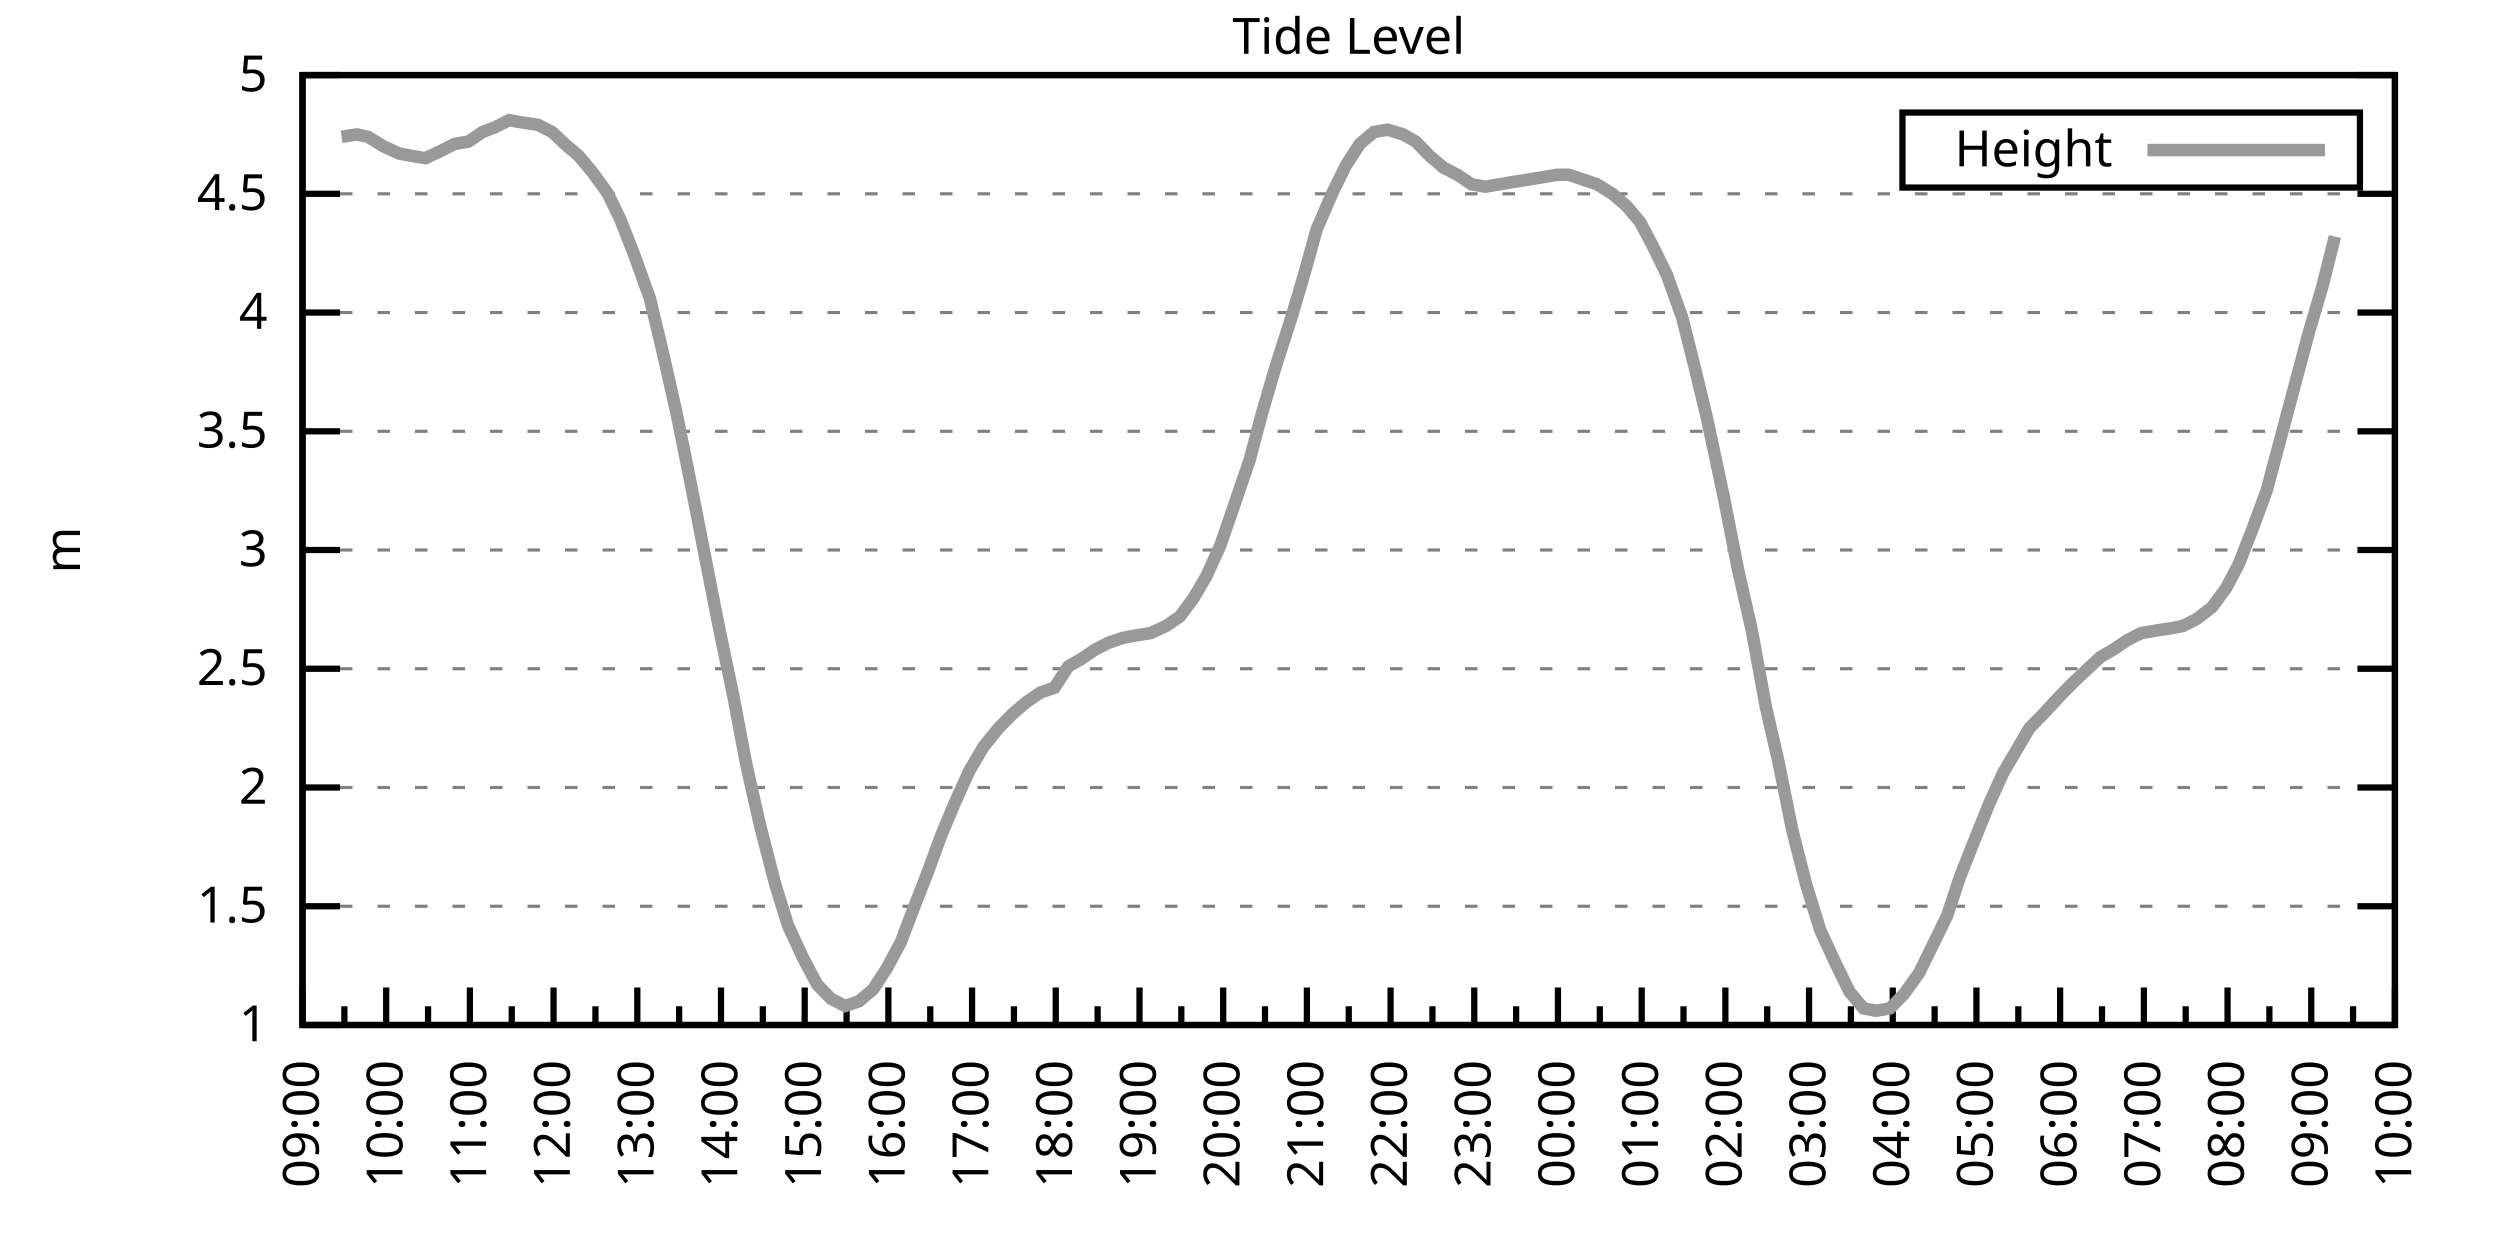
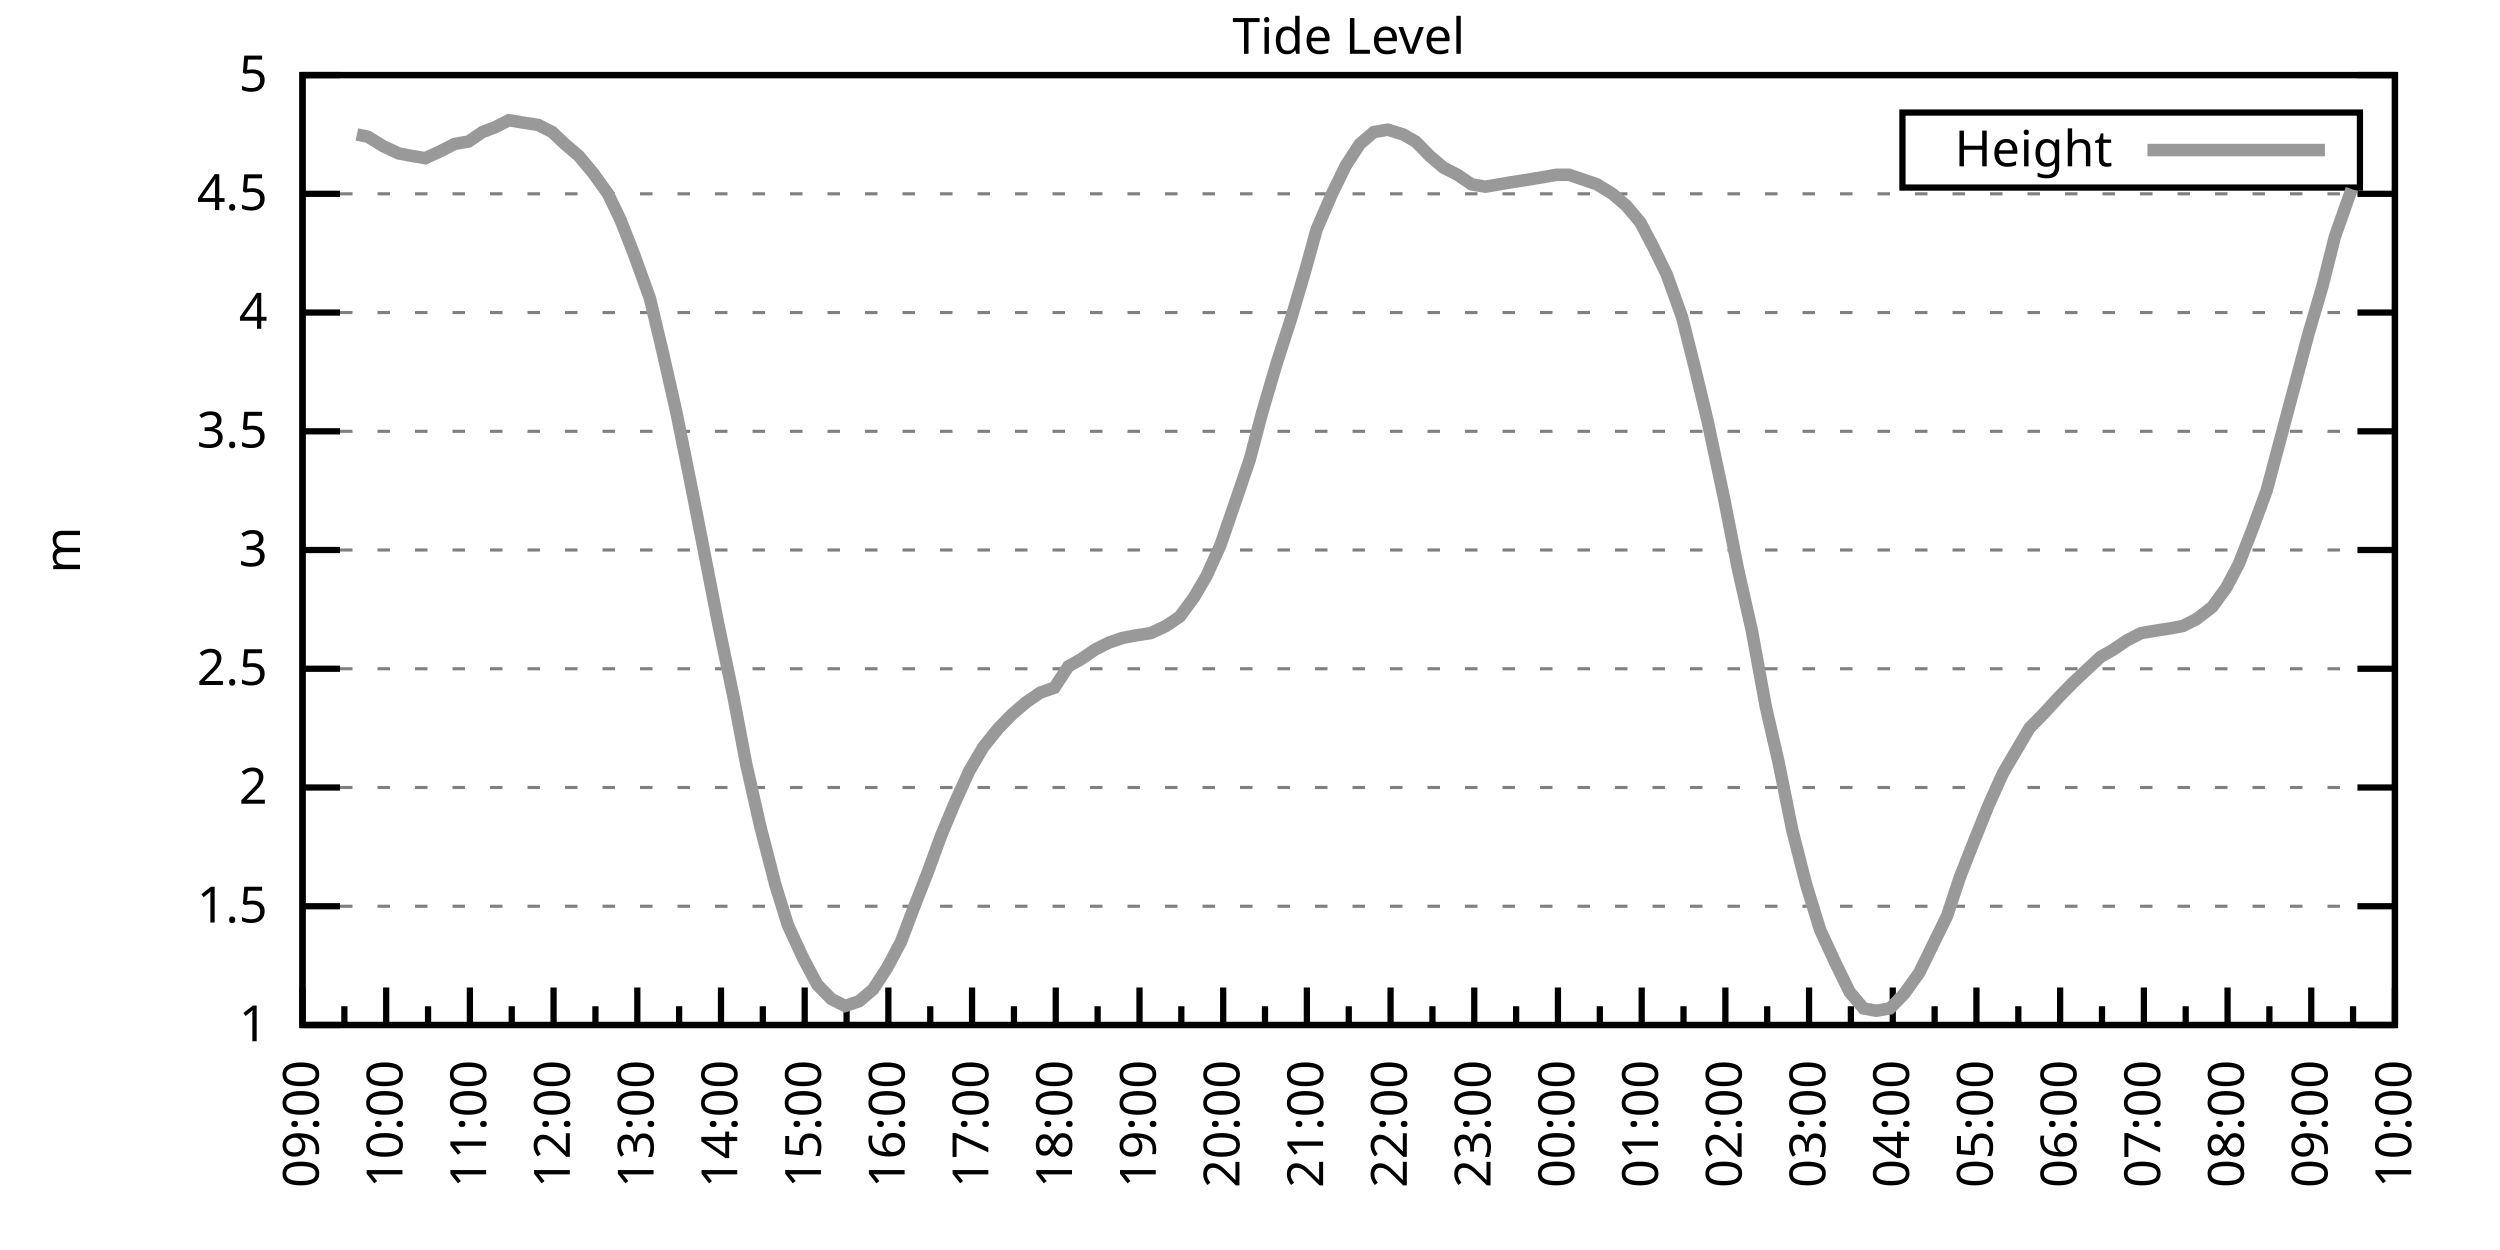
<svg xmlns="http://www.w3.org/2000/svg" xmlns:xlink="http://www.w3.org/1999/xlink" width="400" height="200" viewBox="0 0 400 200">
  <g id="gnuplot_canvas">
    <rect x="0" y="0" width="400" height="200" fill="none" />
    <defs>
      <circle id="gpDot" r="0.5" stroke-width="0.5" stroke="currentColor" />
      <path id="gpPt0" stroke-width="0.333" stroke="currentColor" d="M-1,0 h2 M0,-1 v2" />
      <path id="gpPt1" stroke-width="0.333" stroke="currentColor" d="M-1,-1 L1,1 M1,-1 L-1,1" />
      <path id="gpPt2" stroke-width="0.333" stroke="currentColor" d="M-1,0 L1,0 M0,-1 L0,1 M-1,-1 L1,1 M-1,1 L1,-1" />
      <rect id="gpPt3" stroke-width="0.333" stroke="currentColor" x="-1" y="-1" width="2" height="2" />
      <rect id="gpPt4" stroke-width="0.333" stroke="currentColor" fill="currentColor" x="-1" y="-1" width="2" height="2" />
      <circle id="gpPt5" stroke-width="0.333" stroke="currentColor" cx="0" cy="0" r="1" />
      <use xlink:href="#gpPt5" id="gpPt6" fill="currentColor" stroke="none" />
      <path id="gpPt7" stroke-width="0.333" stroke="currentColor" d="M0,-1.33 L-1.33,0.67 L1.33,0.67 z" />
      <use xlink:href="#gpPt7" id="gpPt8" fill="currentColor" stroke="none" />
      <use xlink:href="#gpPt7" id="gpPt9" stroke="currentColor" transform="rotate(180)" />
      <use xlink:href="#gpPt9" id="gpPt10" fill="currentColor" stroke="none" />
      <use xlink:href="#gpPt3" id="gpPt11" stroke="currentColor" transform="rotate(45)" />
      <use xlink:href="#gpPt11" id="gpPt12" fill="currentColor" stroke="none" />
      <path id="gpPt13" stroke-width="0.333" stroke="currentColor" d="M0,1.330 L1.265,0.411 L0.782,-1.067 L-0.782,-1.076 L-1.265,0.411 z" />
      <use xlink:href="#gpPt13" id="gpPt14" fill="currentColor" stroke="none" />
      <filter id="textbox" filterUnits="objectBoundingBox" x="0" y="0" height="1" width="1">
        <feFlood flood-color="white" flood-opacity="1" result="bgnd" />
        <feComposite in="SourceGraphic" in2="bgnd" operator="atop" />
      </filter>
      <filter id="greybox" filterUnits="objectBoundingBox" x="0" y="0" height="1" width="1">
        <feFlood flood-color="lightgrey" flood-opacity="1" result="grey" />
        <feComposite in="SourceGraphic" in2="grey" operator="atop" />
      </filter>
    </defs>
    <g fill="none" color="white" stroke="currentColor" stroke-width="1.00" stroke-linecap="butt" stroke-linejoin="miter">
</g>
    <g fill="none" color="black" stroke="currentColor" stroke-width="1.00" stroke-linecap="butt" stroke-linejoin="miter">
      <g stroke="none" shape-rendering="crispEdges">
        <polygon fill="rgb(255, 255, 255)" points="48.40,164.00 383.18,164.00 383.18,12.02 48.40,12.02 " />
      </g>
    </g>
    <g fill="none" color="black" stroke="currentColor" stroke-width="1.00" stroke-linecap="butt" stroke-linejoin="miter">
</g>
    <g fill="none" color="black" stroke="black" stroke-width="0.50" stroke-linecap="butt" stroke-linejoin="miter">
</g>
    <g fill="none" color="gray" stroke="currentColor" stroke-width="0.50" stroke-linecap="butt" stroke-linejoin="miter">
      <path stroke="gray" stroke-dasharray="2,4" class="gridline" d="M48.40,164.00 L383.19,164.00  " />
    </g>
    <g fill="none" color="gray" stroke="gray" stroke-width="1.00" stroke-linecap="butt" stroke-linejoin="miter">
</g>
    <g fill="none" color="black" stroke="currentColor" stroke-width="1.00" stroke-linecap="butt" stroke-linejoin="miter">
      <path stroke="black" d="M48.40,164.00 L54.40,164.00 M383.19,164.00 L377.19,164.00  " />
      <g transform="translate(42.80,166.60)" stroke="none" fill="black" font-family="Sans" font-size="8.00" text-anchor="end">
        <text>
          <tspan font-family="Sans"> 1</tspan>
        </text>
      </g>
    </g>
    <g fill="none" color="black" stroke="currentColor" stroke-width="1.00" stroke-linecap="butt" stroke-linejoin="miter">
</g>
    <g fill="none" color="black" stroke="black" stroke-width="0.50" stroke-linecap="butt" stroke-linejoin="miter">
</g>
    <g fill="none" color="gray" stroke="currentColor" stroke-width="0.50" stroke-linecap="butt" stroke-linejoin="miter">
      <path stroke="gray" stroke-dasharray="2,4" class="gridline" d="M48.40,145.00 L383.19,145.00  " />
    </g>
    <g fill="none" color="gray" stroke="gray" stroke-width="1.00" stroke-linecap="butt" stroke-linejoin="miter">
</g>
    <g fill="none" color="black" stroke="currentColor" stroke-width="1.00" stroke-linecap="butt" stroke-linejoin="miter">
      <path stroke="black" d="M48.40,145.00 L54.40,145.00 M383.19,145.00 L377.19,145.00  " />
      <g transform="translate(42.80,147.60)" stroke="none" fill="black" font-family="Sans" font-size="8.00" text-anchor="end">
        <text>
          <tspan font-family="Sans"> 1.5</tspan>
        </text>
      </g>
    </g>
    <g fill="none" color="black" stroke="currentColor" stroke-width="1.00" stroke-linecap="butt" stroke-linejoin="miter">
</g>
    <g fill="none" color="black" stroke="black" stroke-width="0.50" stroke-linecap="butt" stroke-linejoin="miter">
</g>
    <g fill="none" color="gray" stroke="currentColor" stroke-width="0.50" stroke-linecap="butt" stroke-linejoin="miter">
      <path stroke="gray" stroke-dasharray="2,4" class="gridline" d="M48.40,126.00 L383.19,126.00  " />
    </g>
    <g fill="none" color="gray" stroke="gray" stroke-width="1.00" stroke-linecap="butt" stroke-linejoin="miter">
</g>
    <g fill="none" color="black" stroke="currentColor" stroke-width="1.00" stroke-linecap="butt" stroke-linejoin="miter">
      <path stroke="black" d="M48.40,126.00 L54.40,126.00 M383.19,126.00 L377.19,126.00  " />
      <g transform="translate(42.80,128.60)" stroke="none" fill="black" font-family="Sans" font-size="8.00" text-anchor="end">
        <text>
          <tspan font-family="Sans"> 2</tspan>
        </text>
      </g>
    </g>
    <g fill="none" color="black" stroke="currentColor" stroke-width="1.00" stroke-linecap="butt" stroke-linejoin="miter">
</g>
    <g fill="none" color="black" stroke="black" stroke-width="0.50" stroke-linecap="butt" stroke-linejoin="miter">
</g>
    <g fill="none" color="gray" stroke="currentColor" stroke-width="0.50" stroke-linecap="butt" stroke-linejoin="miter">
      <path stroke="gray" stroke-dasharray="2,4" class="gridline" d="M48.40,107.00 L383.19,107.00  " />
    </g>
    <g fill="none" color="gray" stroke="gray" stroke-width="1.00" stroke-linecap="butt" stroke-linejoin="miter">
</g>
    <g fill="none" color="black" stroke="currentColor" stroke-width="1.00" stroke-linecap="butt" stroke-linejoin="miter">
      <path stroke="black" d="M48.40,107.00 L54.40,107.00 M383.19,107.00 L377.19,107.00  " />
      <g transform="translate(42.80,109.60)" stroke="none" fill="black" font-family="Sans" font-size="8.00" text-anchor="end">
        <text>
          <tspan font-family="Sans"> 2.5</tspan>
        </text>
      </g>
    </g>
    <g fill="none" color="black" stroke="currentColor" stroke-width="1.00" stroke-linecap="butt" stroke-linejoin="miter">
</g>
    <g fill="none" color="black" stroke="black" stroke-width="0.50" stroke-linecap="butt" stroke-linejoin="miter">
</g>
    <g fill="none" color="gray" stroke="currentColor" stroke-width="0.50" stroke-linecap="butt" stroke-linejoin="miter">
      <path stroke="gray" stroke-dasharray="2,4" class="gridline" d="M48.40,88.00 L383.19,88.00  " />
    </g>
    <g fill="none" color="gray" stroke="gray" stroke-width="1.00" stroke-linecap="butt" stroke-linejoin="miter">
</g>
    <g fill="none" color="black" stroke="currentColor" stroke-width="1.00" stroke-linecap="butt" stroke-linejoin="miter">
      <path stroke="black" d="M48.40,88.00 L54.40,88.00 M383.19,88.00 L377.19,88.00  " />
      <g transform="translate(42.80,90.60)" stroke="none" fill="black" font-family="Sans" font-size="8.00" text-anchor="end">
        <text>
          <tspan font-family="Sans"> 3</tspan>
        </text>
      </g>
    </g>
    <g fill="none" color="black" stroke="currentColor" stroke-width="1.00" stroke-linecap="butt" stroke-linejoin="miter">
</g>
    <g fill="none" color="black" stroke="black" stroke-width="0.50" stroke-linecap="butt" stroke-linejoin="miter">
</g>
    <g fill="none" color="gray" stroke="currentColor" stroke-width="0.50" stroke-linecap="butt" stroke-linejoin="miter">
      <path stroke="gray" stroke-dasharray="2,4" class="gridline" d="M48.40,69.01 L383.19,69.01  " />
    </g>
    <g fill="none" color="gray" stroke="gray" stroke-width="1.00" stroke-linecap="butt" stroke-linejoin="miter">
</g>
    <g fill="none" color="black" stroke="currentColor" stroke-width="1.00" stroke-linecap="butt" stroke-linejoin="miter">
      <path stroke="black" d="M48.40,69.01 L54.40,69.01 M383.19,69.01 L377.19,69.01  " />
      <g transform="translate(42.80,71.61)" stroke="none" fill="black" font-family="Sans" font-size="8.00" text-anchor="end">
        <text>
          <tspan font-family="Sans"> 3.5</tspan>
        </text>
      </g>
    </g>
    <g fill="none" color="black" stroke="currentColor" stroke-width="1.00" stroke-linecap="butt" stroke-linejoin="miter">
</g>
    <g fill="none" color="black" stroke="black" stroke-width="0.50" stroke-linecap="butt" stroke-linejoin="miter">
</g>
    <g fill="none" color="gray" stroke="currentColor" stroke-width="0.50" stroke-linecap="butt" stroke-linejoin="miter">
      <path stroke="gray" stroke-dasharray="2,4" class="gridline" d="M48.40,50.01 L383.19,50.01  " />
    </g>
    <g fill="none" color="gray" stroke="gray" stroke-width="1.00" stroke-linecap="butt" stroke-linejoin="miter">
</g>
    <g fill="none" color="black" stroke="currentColor" stroke-width="1.00" stroke-linecap="butt" stroke-linejoin="miter">
      <path stroke="black" d="M48.40,50.01 L54.40,50.01 M383.19,50.01 L377.19,50.01  " />
      <g transform="translate(42.80,52.61)" stroke="none" fill="black" font-family="Sans" font-size="8.00" text-anchor="end">
        <text>
          <tspan font-family="Sans"> 4</tspan>
        </text>
      </g>
    </g>
    <g fill="none" color="black" stroke="currentColor" stroke-width="1.00" stroke-linecap="butt" stroke-linejoin="miter">
</g>
    <g fill="none" color="black" stroke="black" stroke-width="0.50" stroke-linecap="butt" stroke-linejoin="miter">
</g>
    <g fill="none" color="gray" stroke="currentColor" stroke-width="0.50" stroke-linecap="butt" stroke-linejoin="miter">
      <path stroke="gray" stroke-dasharray="2,4" class="gridline" d="M48.40,31.01 L383.19,31.01  " />
    </g>
    <g fill="none" color="gray" stroke="gray" stroke-width="1.00" stroke-linecap="butt" stroke-linejoin="miter">
</g>
    <g fill="none" color="black" stroke="currentColor" stroke-width="1.00" stroke-linecap="butt" stroke-linejoin="miter">
      <path stroke="black" d="M48.40,31.01 L54.40,31.01 M383.19,31.01 L377.19,31.01  " />
      <g transform="translate(42.80,33.61)" stroke="none" fill="black" font-family="Sans" font-size="8.00" text-anchor="end">
        <text>
          <tspan font-family="Sans"> 4.5</tspan>
        </text>
      </g>
    </g>
    <g fill="none" color="black" stroke="currentColor" stroke-width="1.00" stroke-linecap="butt" stroke-linejoin="miter">
</g>
    <g fill="none" color="black" stroke="black" stroke-width="0.50" stroke-linecap="butt" stroke-linejoin="miter">
</g>
    <g fill="none" color="gray" stroke="currentColor" stroke-width="0.50" stroke-linecap="butt" stroke-linejoin="miter">
      <path stroke="gray" stroke-dasharray="2,4" class="gridline" d="M48.40,12.01 L383.19,12.01  " />
    </g>
    <g fill="none" color="gray" stroke="gray" stroke-width="1.00" stroke-linecap="butt" stroke-linejoin="miter">
</g>
    <g fill="none" color="black" stroke="currentColor" stroke-width="1.00" stroke-linecap="butt" stroke-linejoin="miter">
      <path stroke="black" d="M48.40,12.01 L54.40,12.01 M383.19,12.01 L377.19,12.01  " />
      <g transform="translate(42.80,14.61)" stroke="none" fill="black" font-family="Sans" font-size="8.00" text-anchor="end">
        <text>
          <tspan font-family="Sans"> 5</tspan>
        </text>
      </g>
    </g>
    <g fill="none" color="black" stroke="currentColor" stroke-width="1.00" stroke-linecap="butt" stroke-linejoin="miter">
      <path stroke="black" d="M48.40,164.00 L48.40,158.00  " />
      <g transform="translate(51.00,169.60) rotate(270)" stroke="none" fill="black" font-family="Sans" font-size="8.00" text-anchor="end">
        <text>
          <tspan font-family="Sans">09:00</tspan>
        </text>
      </g>
    </g>
    <g fill="none" color="black" stroke="currentColor" stroke-width="1.00" stroke-linecap="butt" stroke-linejoin="miter">
      <path stroke="black" d="M55.10,164.00 L55.10,161.00 M61.79,164.00 L61.79,158.00  " />
      <g transform="translate(64.39,169.60) rotate(270)" stroke="none" fill="black" font-family="Sans" font-size="8.00" text-anchor="end">
        <text>
          <tspan font-family="Sans">10:00</tspan>
        </text>
      </g>
    </g>
    <g fill="none" color="black" stroke="currentColor" stroke-width="1.00" stroke-linecap="butt" stroke-linejoin="miter">
      <path stroke="black" d="M68.49,164.00 L68.49,161.00 M75.18,164.00 L75.18,158.00  " />
      <g transform="translate(77.78,169.60) rotate(270)" stroke="none" fill="black" font-family="Sans" font-size="8.00" text-anchor="end">
        <text>
          <tspan font-family="Sans">11:00</tspan>
        </text>
      </g>
    </g>
    <g fill="none" color="black" stroke="currentColor" stroke-width="1.00" stroke-linecap="butt" stroke-linejoin="miter">
      <path stroke="black" d="M81.88,164.00 L81.88,161.00 M88.57,164.00 L88.57,158.00  " />
      <g transform="translate(91.17,169.60) rotate(270)" stroke="none" fill="black" font-family="Sans" font-size="8.00" text-anchor="end">
        <text>
          <tspan font-family="Sans">12:00</tspan>
        </text>
      </g>
    </g>
    <g fill="none" color="black" stroke="currentColor" stroke-width="1.00" stroke-linecap="butt" stroke-linejoin="miter">
      <path stroke="black" d="M95.27,164.00 L95.27,161.00 M101.97,164.00 L101.97,158.00  " />
      <g transform="translate(104.57,169.60) rotate(270)" stroke="none" fill="black" font-family="Sans" font-size="8.00" text-anchor="end">
        <text>
          <tspan font-family="Sans">13:00</tspan>
        </text>
      </g>
    </g>
    <g fill="none" color="black" stroke="currentColor" stroke-width="1.00" stroke-linecap="butt" stroke-linejoin="miter">
      <path stroke="black" d="M108.66,164.00 L108.66,161.00 M115.36,164.00 L115.36,158.00  " />
      <g transform="translate(117.96,169.60) rotate(270)" stroke="none" fill="black" font-family="Sans" font-size="8.00" text-anchor="end">
        <text>
          <tspan font-family="Sans">14:00</tspan>
        </text>
      </g>
    </g>
    <g fill="none" color="black" stroke="currentColor" stroke-width="1.00" stroke-linecap="butt" stroke-linejoin="miter">
      <path stroke="black" d="M122.05,164.00 L122.05,161.00 M128.75,164.00 L128.75,158.00  " />
      <g transform="translate(131.35,169.60) rotate(270)" stroke="none" fill="black" font-family="Sans" font-size="8.00" text-anchor="end">
        <text>
          <tspan font-family="Sans">15:00</tspan>
        </text>
      </g>
    </g>
    <g fill="none" color="black" stroke="currentColor" stroke-width="1.00" stroke-linecap="butt" stroke-linejoin="miter">
      <path stroke="black" d="M135.45,164.00 L135.45,161.00 M142.14,164.00 L142.14,158.00  " />
      <g transform="translate(144.74,169.60) rotate(270)" stroke="none" fill="black" font-family="Sans" font-size="8.00" text-anchor="end">
        <text>
          <tspan font-family="Sans">16:00</tspan>
        </text>
      </g>
    </g>
    <g fill="none" color="black" stroke="currentColor" stroke-width="1.00" stroke-linecap="butt" stroke-linejoin="miter">
      <path stroke="black" d="M148.84,164.00 L148.84,161.00 M155.53,164.00 L155.53,158.00  " />
      <g transform="translate(158.13,169.60) rotate(270)" stroke="none" fill="black" font-family="Sans" font-size="8.00" text-anchor="end">
        <text>
          <tspan font-family="Sans">17:00</tspan>
        </text>
      </g>
    </g>
    <g fill="none" color="black" stroke="currentColor" stroke-width="1.00" stroke-linecap="butt" stroke-linejoin="miter">
      <path stroke="black" d="M162.23,164.00 L162.23,161.00 M168.92,164.00 L168.92,158.00  " />
      <g transform="translate(171.52,169.60) rotate(270)" stroke="none" fill="black" font-family="Sans" font-size="8.00" text-anchor="end">
        <text>
          <tspan font-family="Sans">18:00</tspan>
        </text>
      </g>
    </g>
    <g fill="none" color="black" stroke="currentColor" stroke-width="1.00" stroke-linecap="butt" stroke-linejoin="miter">
      <path stroke="black" d="M175.62,164.00 L175.62,161.00 M182.32,164.00 L182.32,158.00  " />
      <g transform="translate(184.92,169.60) rotate(270)" stroke="none" fill="black" font-family="Sans" font-size="8.00" text-anchor="end">
        <text>
          <tspan font-family="Sans">19:00</tspan>
        </text>
      </g>
    </g>
    <g fill="none" color="black" stroke="currentColor" stroke-width="1.00" stroke-linecap="butt" stroke-linejoin="miter">
      <path stroke="black" d="M189.01,164.00 L189.01,161.00 M195.71,164.00 L195.71,158.00  " />
      <g transform="translate(198.31,169.60) rotate(270)" stroke="none" fill="black" font-family="Sans" font-size="8.00" text-anchor="end">
        <text>
          <tspan font-family="Sans">20:00</tspan>
        </text>
      </g>
    </g>
    <g fill="none" color="black" stroke="currentColor" stroke-width="1.00" stroke-linecap="butt" stroke-linejoin="miter">
      <path stroke="black" d="M202.40,164.00 L202.40,161.00 M209.10,164.00 L209.10,158.00  " />
      <g transform="translate(211.70,169.60) rotate(270)" stroke="none" fill="black" font-family="Sans" font-size="8.00" text-anchor="end">
        <text>
          <tspan font-family="Sans">21:00</tspan>
        </text>
      </g>
    </g>
    <g fill="none" color="black" stroke="currentColor" stroke-width="1.00" stroke-linecap="butt" stroke-linejoin="miter">
      <path stroke="black" d="M215.80,164.00 L215.80,161.00 M222.49,164.00 L222.49,158.00  " />
      <g transform="translate(225.09,169.60) rotate(270)" stroke="none" fill="black" font-family="Sans" font-size="8.00" text-anchor="end">
        <text>
          <tspan font-family="Sans">22:00</tspan>
        </text>
      </g>
    </g>
    <g fill="none" color="black" stroke="currentColor" stroke-width="1.00" stroke-linecap="butt" stroke-linejoin="miter">
      <path stroke="black" d="M229.19,164.00 L229.19,161.00 M235.88,164.00 L235.88,158.00  " />
      <g transform="translate(238.48,169.60) rotate(270)" stroke="none" fill="black" font-family="Sans" font-size="8.00" text-anchor="end">
        <text>
          <tspan font-family="Sans">23:00</tspan>
        </text>
      </g>
    </g>
    <g fill="none" color="black" stroke="currentColor" stroke-width="1.00" stroke-linecap="butt" stroke-linejoin="miter">
      <path stroke="black" d="M242.58,164.00 L242.58,161.00 M249.27,164.00 L249.27,158.00  " />
      <g transform="translate(251.87,169.60) rotate(270)" stroke="none" fill="black" font-family="Sans" font-size="8.00" text-anchor="end">
        <text>
          <tspan font-family="Sans">00:00</tspan>
        </text>
      </g>
    </g>
    <g fill="none" color="black" stroke="currentColor" stroke-width="1.00" stroke-linecap="butt" stroke-linejoin="miter">
      <path stroke="black" d="M255.97,164.00 L255.97,161.00 M262.67,164.00 L262.67,158.00  " />
      <g transform="translate(265.27,169.60) rotate(270)" stroke="none" fill="black" font-family="Sans" font-size="8.00" text-anchor="end">
        <text>
          <tspan font-family="Sans">01:00</tspan>
        </text>
      </g>
    </g>
    <g fill="none" color="black" stroke="currentColor" stroke-width="1.00" stroke-linecap="butt" stroke-linejoin="miter">
      <path stroke="black" d="M269.36,164.00 L269.36,161.00 M276.06,164.00 L276.06,158.00  " />
      <g transform="translate(278.66,169.60) rotate(270)" stroke="none" fill="black" font-family="Sans" font-size="8.00" text-anchor="end">
        <text>
          <tspan font-family="Sans">02:00</tspan>
        </text>
      </g>
    </g>
    <g fill="none" color="black" stroke="currentColor" stroke-width="1.00" stroke-linecap="butt" stroke-linejoin="miter">
      <path stroke="black" d="M282.75,164.00 L282.75,161.00 M289.45,164.00 L289.45,158.00  " />
      <g transform="translate(292.05,169.60) rotate(270)" stroke="none" fill="black" font-family="Sans" font-size="8.00" text-anchor="end">
        <text>
          <tspan font-family="Sans">03:00</tspan>
        </text>
      </g>
    </g>
    <g fill="none" color="black" stroke="currentColor" stroke-width="1.00" stroke-linecap="butt" stroke-linejoin="miter">
      <path stroke="black" d="M296.14,164.00 L296.14,161.00 M302.84,164.00 L302.84,158.00  " />
      <g transform="translate(305.44,169.60) rotate(270)" stroke="none" fill="black" font-family="Sans" font-size="8.00" text-anchor="end">
        <text>
          <tspan font-family="Sans">04:00</tspan>
        </text>
      </g>
    </g>
    <g fill="none" color="black" stroke="currentColor" stroke-width="1.00" stroke-linecap="butt" stroke-linejoin="miter">
      <path stroke="black" d="M309.54,164.00 L309.54,161.00 M316.23,164.00 L316.23,158.00  " />
      <g transform="translate(318.83,169.60) rotate(270)" stroke="none" fill="black" font-family="Sans" font-size="8.00" text-anchor="end">
        <text>
          <tspan font-family="Sans">05:00</tspan>
        </text>
      </g>
    </g>
    <g fill="none" color="black" stroke="currentColor" stroke-width="1.00" stroke-linecap="butt" stroke-linejoin="miter">
      <path stroke="black" d="M322.93,164.00 L322.93,161.00 M329.62,164.00 L329.62,158.00  " />
      <g transform="translate(332.22,169.60) rotate(270)" stroke="none" fill="black" font-family="Sans" font-size="8.00" text-anchor="end">
        <text>
          <tspan font-family="Sans">06:00</tspan>
        </text>
      </g>
    </g>
    <g fill="none" color="black" stroke="currentColor" stroke-width="1.00" stroke-linecap="butt" stroke-linejoin="miter">
      <path stroke="black" d="M336.32,164.00 L336.32,161.00 M343.02,164.00 L343.02,158.00  " />
      <g transform="translate(345.62,169.60) rotate(270)" stroke="none" fill="black" font-family="Sans" font-size="8.00" text-anchor="end">
        <text>
          <tspan font-family="Sans">07:00</tspan>
        </text>
      </g>
    </g>
    <g fill="none" color="black" stroke="currentColor" stroke-width="1.00" stroke-linecap="butt" stroke-linejoin="miter">
      <path stroke="black" d="M349.71,164.00 L349.71,161.00 M356.41,164.00 L356.41,158.00  " />
      <g transform="translate(359.01,169.60) rotate(270)" stroke="none" fill="black" font-family="Sans" font-size="8.00" text-anchor="end">
        <text>
          <tspan font-family="Sans">08:00</tspan>
        </text>
      </g>
    </g>
    <g fill="none" color="black" stroke="currentColor" stroke-width="1.00" stroke-linecap="butt" stroke-linejoin="miter">
      <path stroke="black" d="M363.10,164.00 L363.10,161.00 M369.80,164.00 L369.80,158.00  " />
      <g transform="translate(372.40,169.60) rotate(270)" stroke="none" fill="black" font-family="Sans" font-size="8.00" text-anchor="end">
        <text>
          <tspan font-family="Sans">09:00</tspan>
        </text>
      </g>
    </g>
    <g fill="none" color="black" stroke="currentColor" stroke-width="1.00" stroke-linecap="butt" stroke-linejoin="miter">
      <path stroke="black" d="M376.49,164.00 L376.49,161.00 M383.19,164.00 L383.19,158.00  " />
      <g transform="translate(385.79,169.60) rotate(270)" stroke="none" fill="black" font-family="Sans" font-size="8.00" text-anchor="end">
        <text>
          <tspan font-family="Sans">10:00</tspan>
        </text>
      </g>
    </g>
    <g fill="none" color="black" stroke="currentColor" stroke-width="1.00" stroke-linecap="butt" stroke-linejoin="miter">
</g>
    <g fill="none" color="black" stroke="currentColor" stroke-width="1.00" stroke-linecap="butt" stroke-linejoin="miter">
      <path stroke="black" d="M48.40,12.01 L48.40,164.00 L383.19,164.00 L383.19,12.01 L48.40,12.01 Z  " />
    </g>
    <g fill="none" color="black" stroke="currentColor" stroke-width="1.00" stroke-linecap="butt" stroke-linejoin="miter">
      <g transform="translate(12.80,88.01) rotate(270)" stroke="none" fill="black" font-family="Sans" font-size="8.00" text-anchor="middle">
        <text>
          <tspan font-family="Sans">m</tspan>
        </text>
      </g>
    </g>
    <g fill="none" color="black" stroke="currentColor" stroke-width="1.00" stroke-linecap="butt" stroke-linejoin="miter">
</g>
    <g fill="none" color="black" stroke="currentColor" stroke-width="1.00" stroke-linecap="butt" stroke-linejoin="miter">
      <path stroke="black" d="M304.39,30.01 L304.39,18.01 L377.59,18.01 L377.59,30.01 L304.39,30.01 Z  " />
    </g>
    <g id="Tide_level_plot_1">
      <g fill="none" color="white" stroke="black" stroke-width="2.00" stroke-linecap="butt" stroke-linejoin="miter">
</g>
      <g fill="none" color="black" stroke="currentColor" stroke-width="2.00" stroke-linecap="butt" stroke-linejoin="miter">
        <g transform="translate(337.99,26.61)" stroke="none" fill="black" font-family="Sans" font-size="8.00" text-anchor="end">
          <text>
            <tspan font-family="Sans">Height</tspan>
          </text>
        </g>
      </g>
      <g fill="none" color="black" stroke="currentColor" stroke-width="2.00" stroke-linecap="butt" stroke-linejoin="miter">
-         <path stroke="rgb(153, 153, 153)" d="M343.59,24.01 L371.99,24.01 M54.65,21.89 L57.10,21.51 L58.89,21.89 L61.35,23.41 L63.80,24.55 L65.81,24.93   L68.04,25.31 L70.50,24.17 L72.73,23.03 L74.96,22.65 L77.19,21.13 L79.20,20.37 L81.43,19.23 L83.66,19.61   L86.12,19.99 L88.35,21.13 L90.36,23.03 L92.59,24.93 L94.82,27.59 L97.28,31.01 L99.29,35.19 L101.52,40.89   L103.98,47.73 L105.98,56.09 L108.22,65.97 L110.67,78.13 L112.68,88.38 L114.91,99.78 L117.37,111.56 L119.38,122.20   L121.61,132.08 L124.06,141.58 L126.07,148.04 L128.53,153.36 L130.76,157.54 L132.99,159.82 L135.22,160.96 L137.45,160.20   L139.69,158.30 L141.92,154.88 L144.15,150.70 L146.16,145.38 L148.39,139.68 L150.62,133.60 L152.85,128.28 L155.09,123.34   L157.32,119.54 L159.77,116.50 L162.01,114.22 L164.24,112.32 L166.47,110.80 L168.70,110.04 L170.93,106.62 L172.94,105.48   L175.17,103.96 L177.41,102.82 L179.64,102.06 L181.65,101.68 L184.10,101.30 L186.56,100.16 L188.79,98.64 L191.02,95.60   L193.03,92.18 L195.26,87.25 L197.49,80.79 L199.95,73.57 L201.96,65.97 L204.19,58.37 L206.64,50.77 L208.88,43.17   L210.66,36.71 L213.12,31.01 L215.35,26.45 L217.58,23.03 L219.81,21.13 L222.04,20.75 L224.50,21.51 L226.51,22.65   L228.74,24.93 L230.97,26.83 L233.20,27.97 L235.44,29.49 L237.67,29.87 L239.90,29.49 L242.13,29.11 L244.59,28.73   L246.82,28.35 L249.05,27.97 L251.06,27.97 L253.29,28.73 L255.52,29.49 L257.98,31.01 L260.21,32.91 L262.44,35.57   L264.45,39.37 L266.68,43.93 L269.14,50.77 L271.15,58.75 L273.16,67.11 L275.83,79.65 L278.07,91.04 L280.30,100.92   L282.53,113.08 L284.54,121.82 L286.77,132.84 L289.00,141.58 L291.23,148.80 L293.69,154.12 L295.92,158.68 L298.15,161.34   L300.16,161.72 L302.39,161.34 L304.63,159.06 L307.08,155.64 L309.31,151.08 L311.54,146.52 L313.55,140.44 L315.79,134.74   L318.24,128.66 L320.47,123.72 L322.70,119.92 L324.71,116.50 L326.95,114.22 L329.40,111.56 L331.63,109.28 L333.64,107.38   L336.10,105.10 L338.10,103.96 L340.34,102.44 L342.57,101.30 L344.80,100.92 L347.26,100.54 L349.26,100.16 L351.50,99.02   L353.95,97.12 L356.18,94.08 L358.19,90.28 L360.42,84.59 L362.66,78.51 L364.89,70.15 L367.12,61.79 L369.35,53.43   L371.58,45.83 L373.59,37.85  " />
+         <path stroke="rgb(153, 153, 153)" d="M343.59,24.01 L371.99,24.01 M57.10,21.51 L58.89,21.89 L61.35,23.41 L63.80,24.55 L65.81,24.93 L68.04,25.31   L70.50,24.17 L72.73,23.03 L74.96,22.65 L77.19,21.13 L79.20,20.37 L81.43,19.23 L83.66,19.61 L86.12,19.99   L88.35,21.13 L90.36,23.03 L92.59,24.93 L94.82,27.59 L97.28,31.01 L99.29,35.19 L101.52,40.89 L103.98,47.73   L105.98,56.09 L108.22,65.97 L110.67,78.13 L112.68,88.38 L114.91,99.78 L117.37,111.56 L119.38,122.20 L121.61,132.08   L124.06,141.58 L126.07,148.04 L128.53,153.36 L130.76,157.54 L132.99,159.82 L135.22,160.96 L137.45,160.20 L139.69,158.30   L141.92,154.88 L144.15,150.70 L146.16,145.38 L148.39,139.68 L150.62,133.60 L152.85,128.28 L155.09,123.34 L157.32,119.54   L159.77,116.50 L162.01,114.22 L164.24,112.32 L166.47,110.80 L168.70,110.04 L170.93,106.62 L172.94,105.48 L175.17,103.96   L177.41,102.82 L179.64,102.06 L181.65,101.68 L184.10,101.30 L186.56,100.16 L188.79,98.64 L191.02,95.60 L193.03,92.18   L195.26,87.25 L197.49,80.79 L199.95,73.57 L201.96,65.97 L204.19,58.37 L206.64,50.77 L208.88,43.17 L210.66,36.71   L213.12,31.01 L215.35,26.45 L217.58,23.03 L219.81,21.13 L222.04,20.75 L224.50,21.51 L226.51,22.65 L228.74,24.93   L230.97,26.83 L233.20,27.97 L235.44,29.49 L237.67,29.87 L239.90,29.49 L242.13,29.11 L244.59,28.73 L246.82,28.35   L249.05,27.97 L251.06,27.97 L253.29,28.73 L255.52,29.49 L257.98,31.01 L260.21,32.91 L262.44,35.57 L264.45,39.37   L266.68,43.93 L269.14,50.77 L271.15,58.75 L273.16,67.11 L275.83,79.65 L278.07,91.04 L280.30,100.92 L282.53,113.08   L284.54,121.82 L286.77,132.84 L289.00,141.58 L291.23,148.80 L293.69,154.12 L295.92,158.68 L298.15,161.34 L300.16,161.72   L302.39,161.34 L304.63,159.06 L307.08,155.64 L309.31,151.08 L311.54,146.52 L313.55,140.44 L315.79,134.74 L318.24,128.66   L320.47,123.72 L322.70,119.92 L324.71,116.50 L326.95,114.22 L329.40,111.56 L331.63,109.28 L333.64,107.38 L336.10,105.10   L338.10,103.96 L340.34,102.44 L342.57,101.30 L344.80,100.92 L347.26,100.54 L349.26,100.16 L351.50,99.02 L353.95,97.12   L356.18,94.08 L358.19,90.28 L360.42,84.59 L362.66,78.51 L364.89,70.15 L367.12,61.79 L369.35,53.43 L371.58,45.83   L373.59,37.85 L376.27,30.25  " />
      </g>
    </g>
    <g fill="none" color="black" stroke="currentColor" stroke-width="2.00" stroke-linecap="butt" stroke-linejoin="miter">
</g>
    <g fill="none" color="black" stroke="black" stroke-width="1.00" stroke-linecap="butt" stroke-linejoin="miter">
</g>
    <g fill="none" color="black" stroke="currentColor" stroke-width="1.00" stroke-linecap="butt" stroke-linejoin="miter">
      <path stroke="black" d="M48.40,12.01 L48.40,164.00 L383.19,164.00 L383.19,12.01 L48.40,12.01 Z  " />
    </g>
    <g fill="none" color="black" stroke="currentColor" stroke-width="1.00" stroke-linecap="butt" stroke-linejoin="miter">
      <g transform="translate(215.79,8.61)" stroke="none" fill="black" font-family="Sans" font-size="8.00" text-anchor="middle">
        <text>
          <tspan font-family="Sans">Tide Level</tspan>
        </text>
      </g>
    </g>
    <g fill="none" color="black" stroke="currentColor" stroke-width="1.00" stroke-linecap="butt" stroke-linejoin="miter">
</g>
  </g>
</svg>
